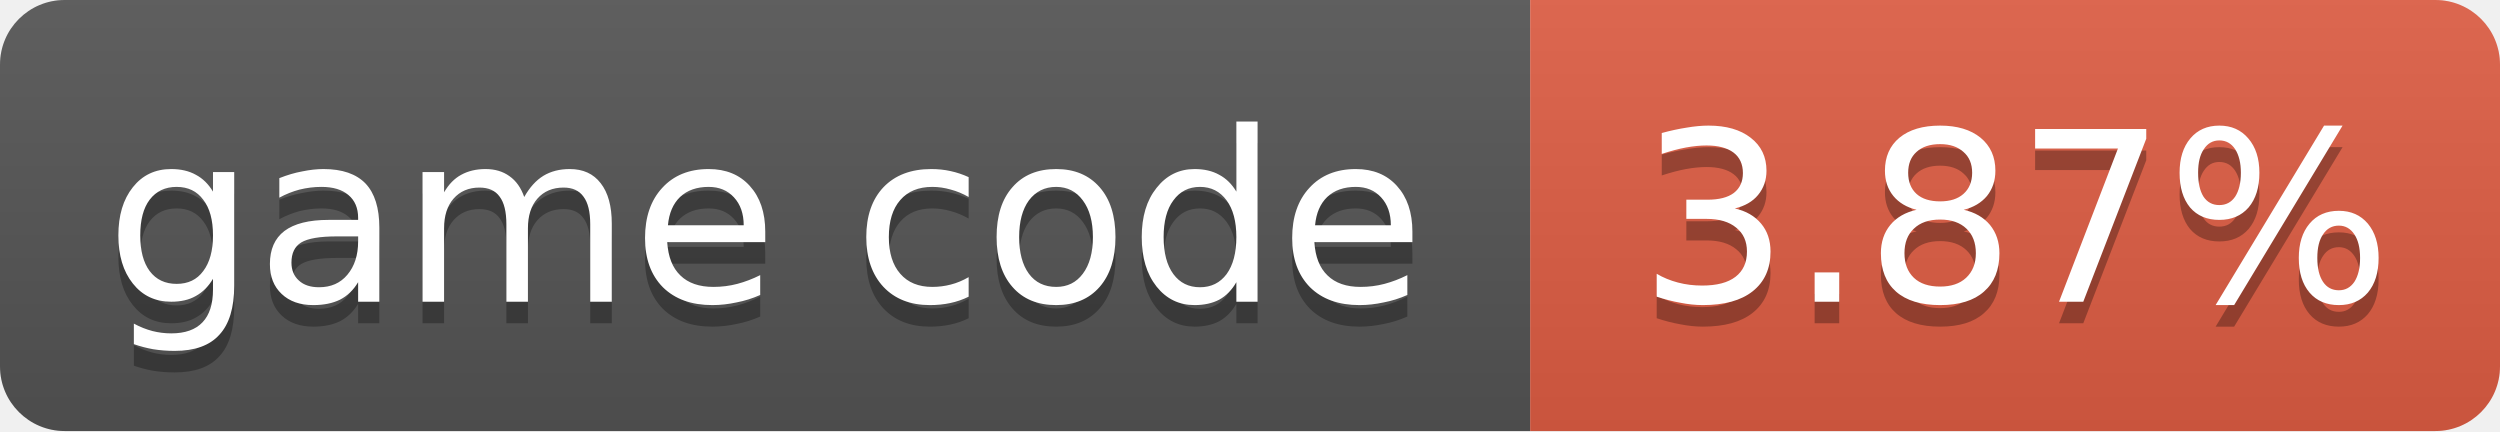
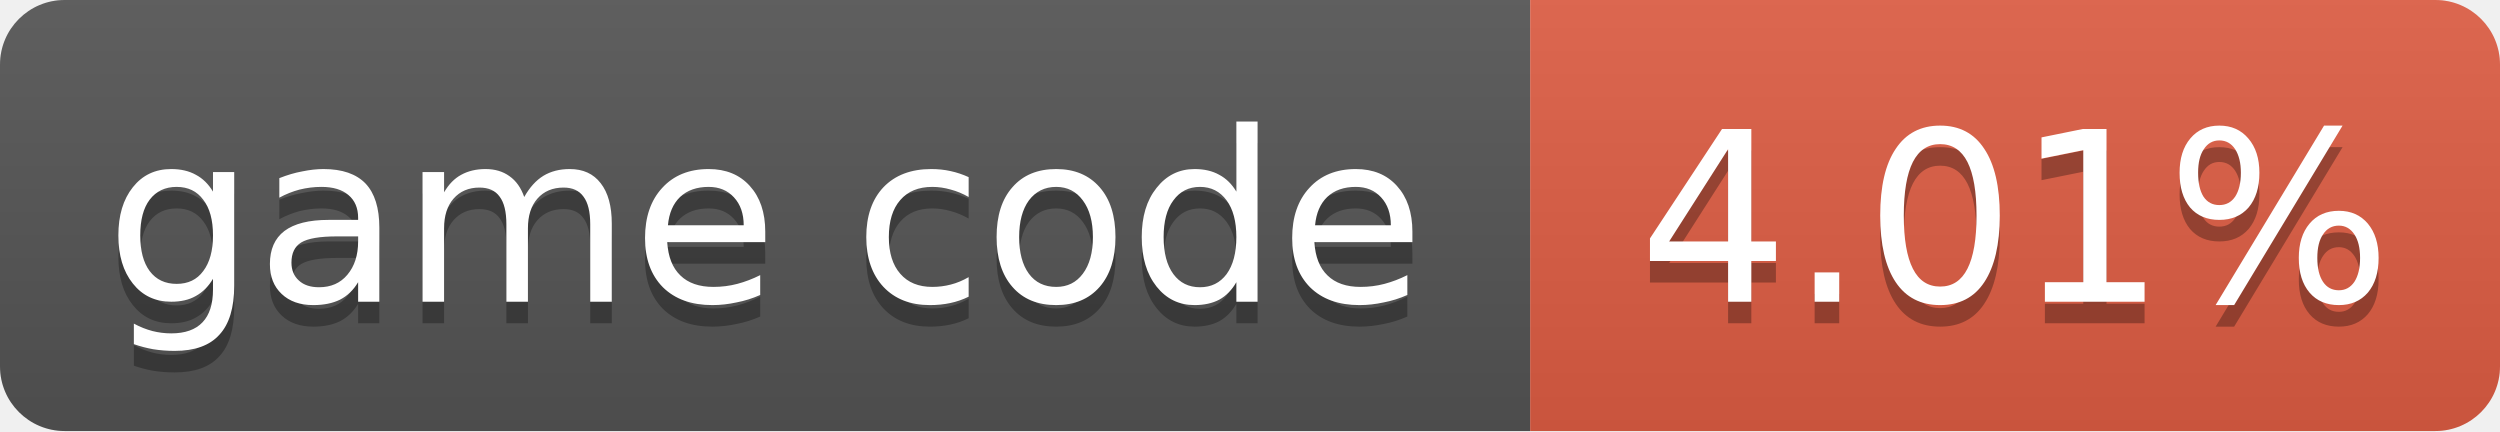
- <svg xmlns="http://www.w3.org/2000/svg" width="116" height="20" role="img" aria-label="game code: 3.87%">
+ <svg xmlns="http://www.w3.org/2000/svg" width="116" height="20" role="img" aria-label="game code: 4.01%">
  <linearGradient id="s" x2="0" y2="100%">
    <stop offset="0" stop-color="#bbb" stop-opacity=".1" />
    <stop offset="1" stop-opacity=".1" />
  </linearGradient>
  <clipPath id="r">
    <rect width="116" height="20" rx="3" fill="#fff" />
  </clipPath>
  <g clip-path="url(#r)">
    <rect width="71" height="20" fill="#555" />
    <rect x="71" width="45" height="20" fill="#e05d44" />
    <rect width="116" height="20" fill="url(#s)" />
  </g>
  <g fill="#fff" text-anchor="middle" font-family="Verdana,Geneva,DejaVu Sans,sans-serif" font-size="11">
    <text x="35.5" y="15" fill="#010101" fill-opacity=".3">game code</text>
    <text x="35.5" y="14">game code</text>
-     <text x="93.5" y="15" fill="#010101" fill-opacity=".3">3.87%</text>
-     <text x="93.5" y="14">3.87%</text>
+     <text x="93.5" y="15" fill="#010101" fill-opacity=".3">4.01%</text>
+     <text x="93.5" y="14">4.01%</text>
  </g>
</svg>
